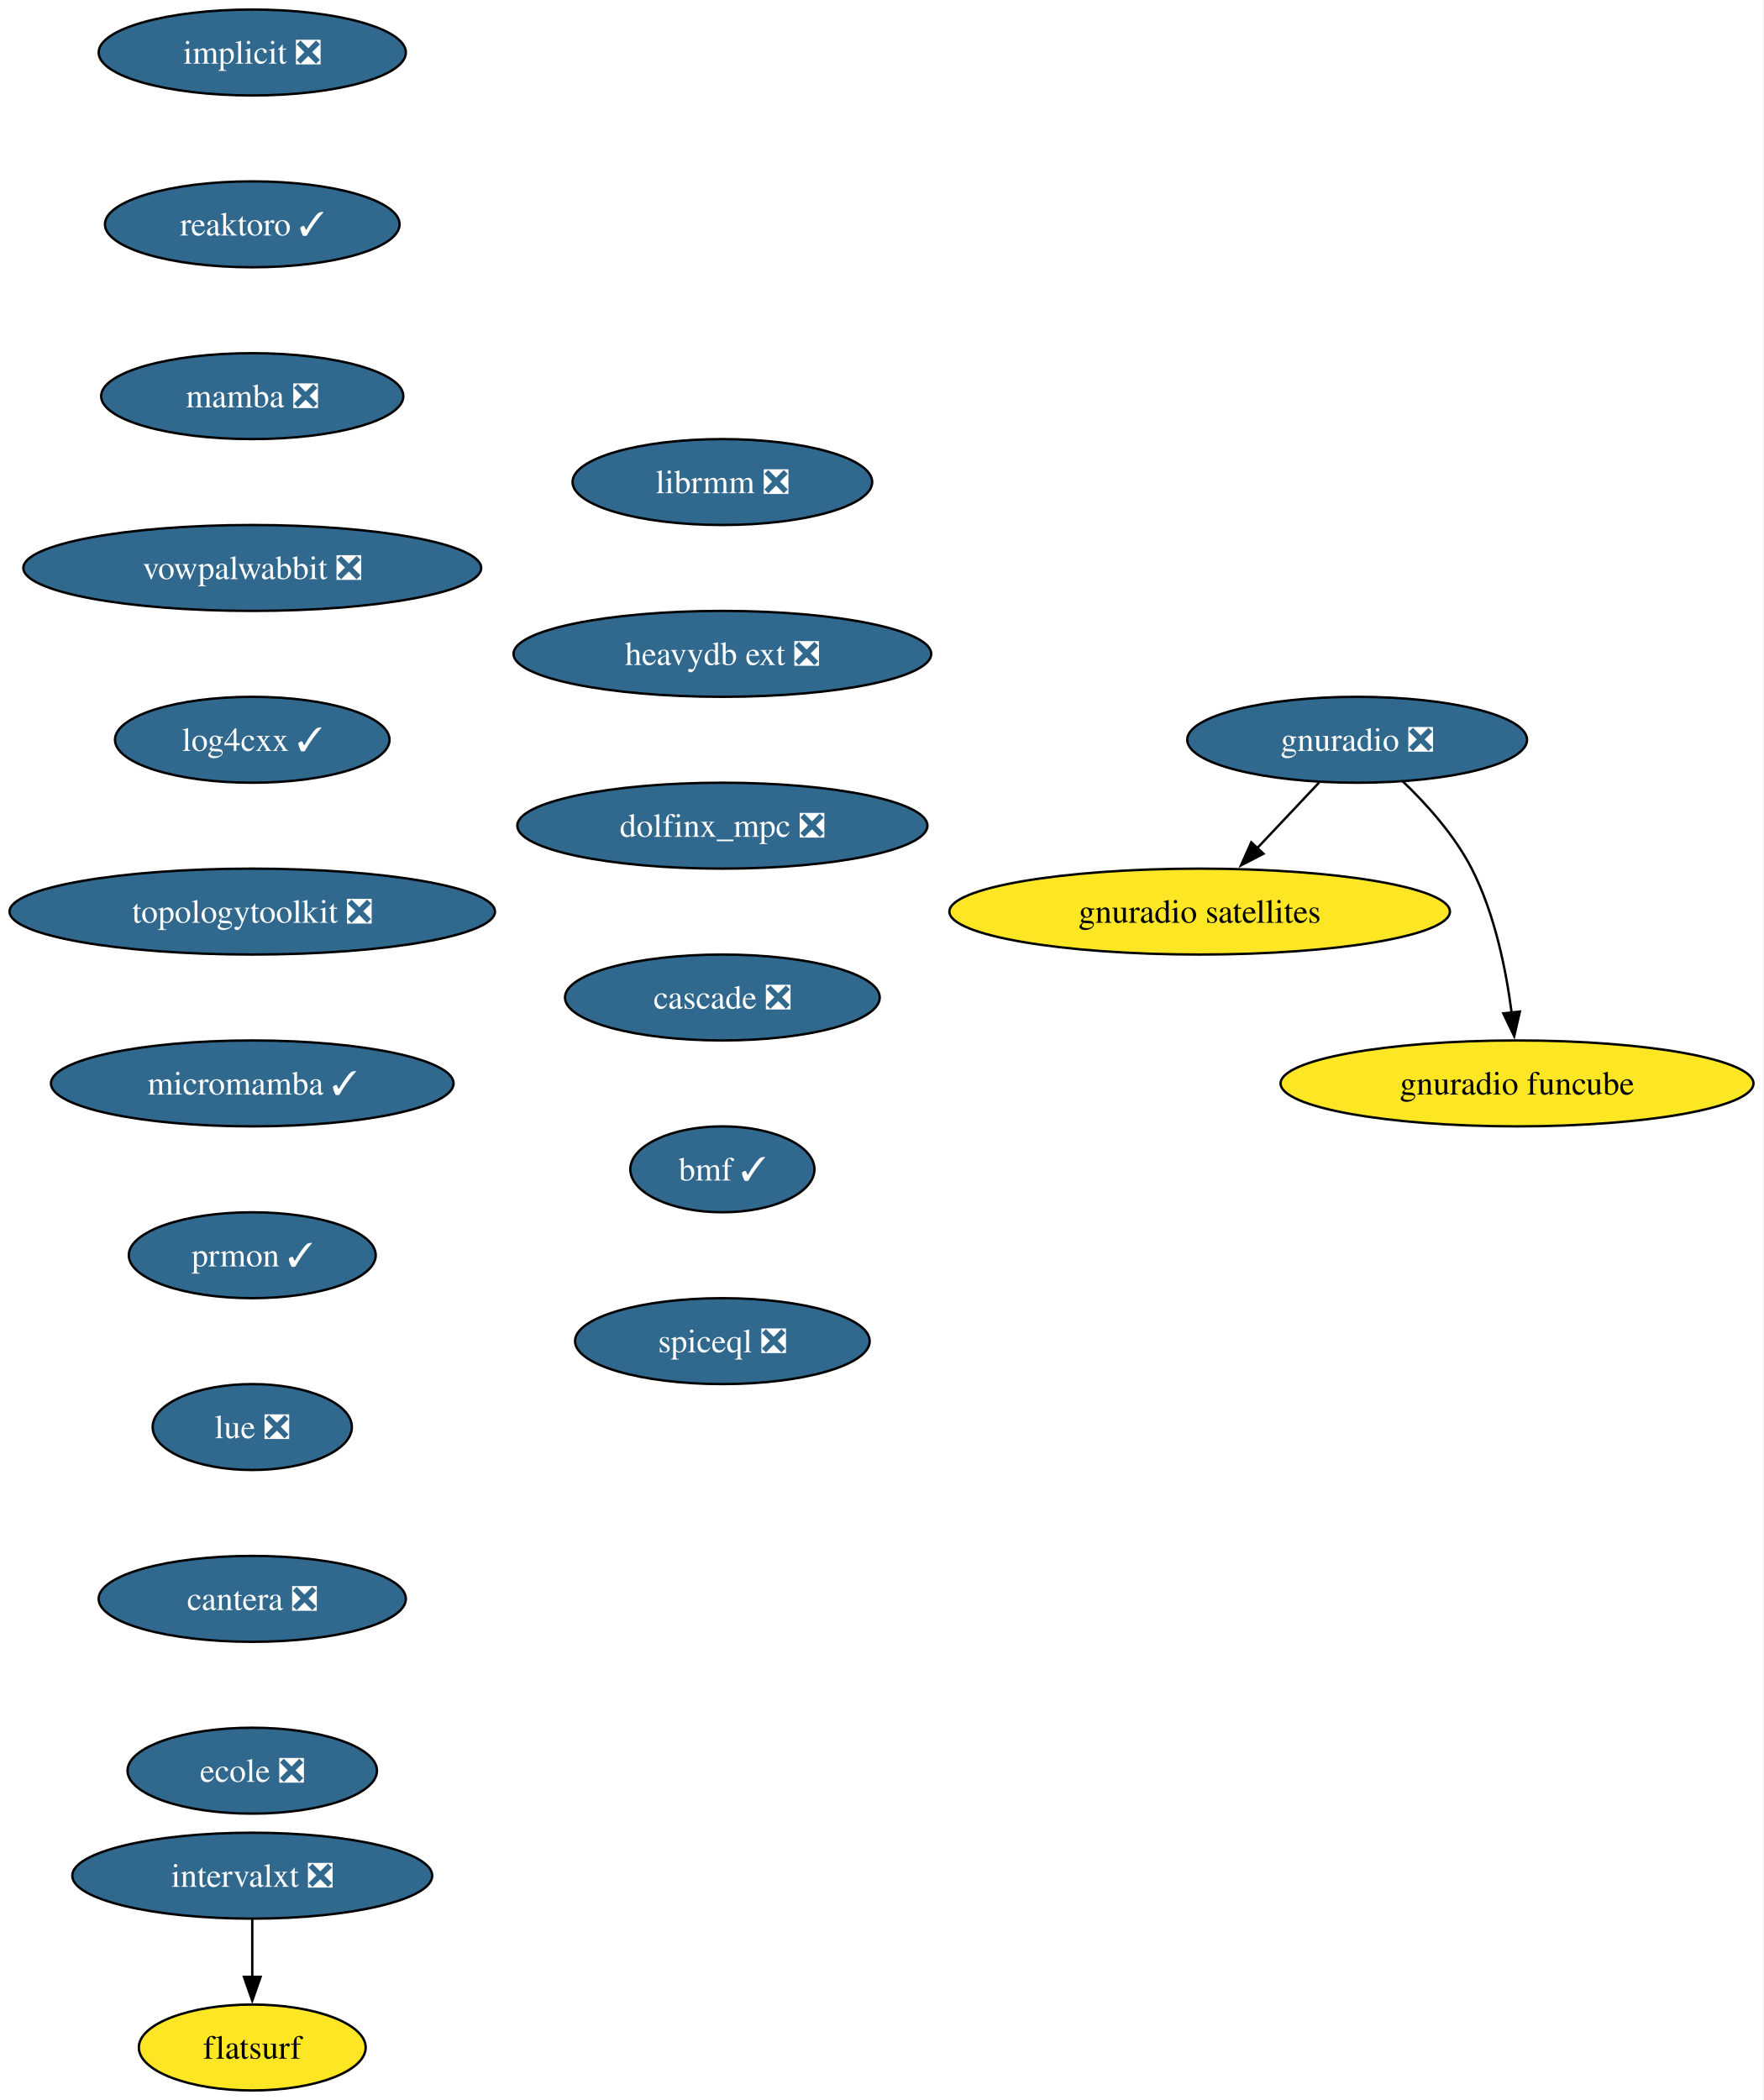
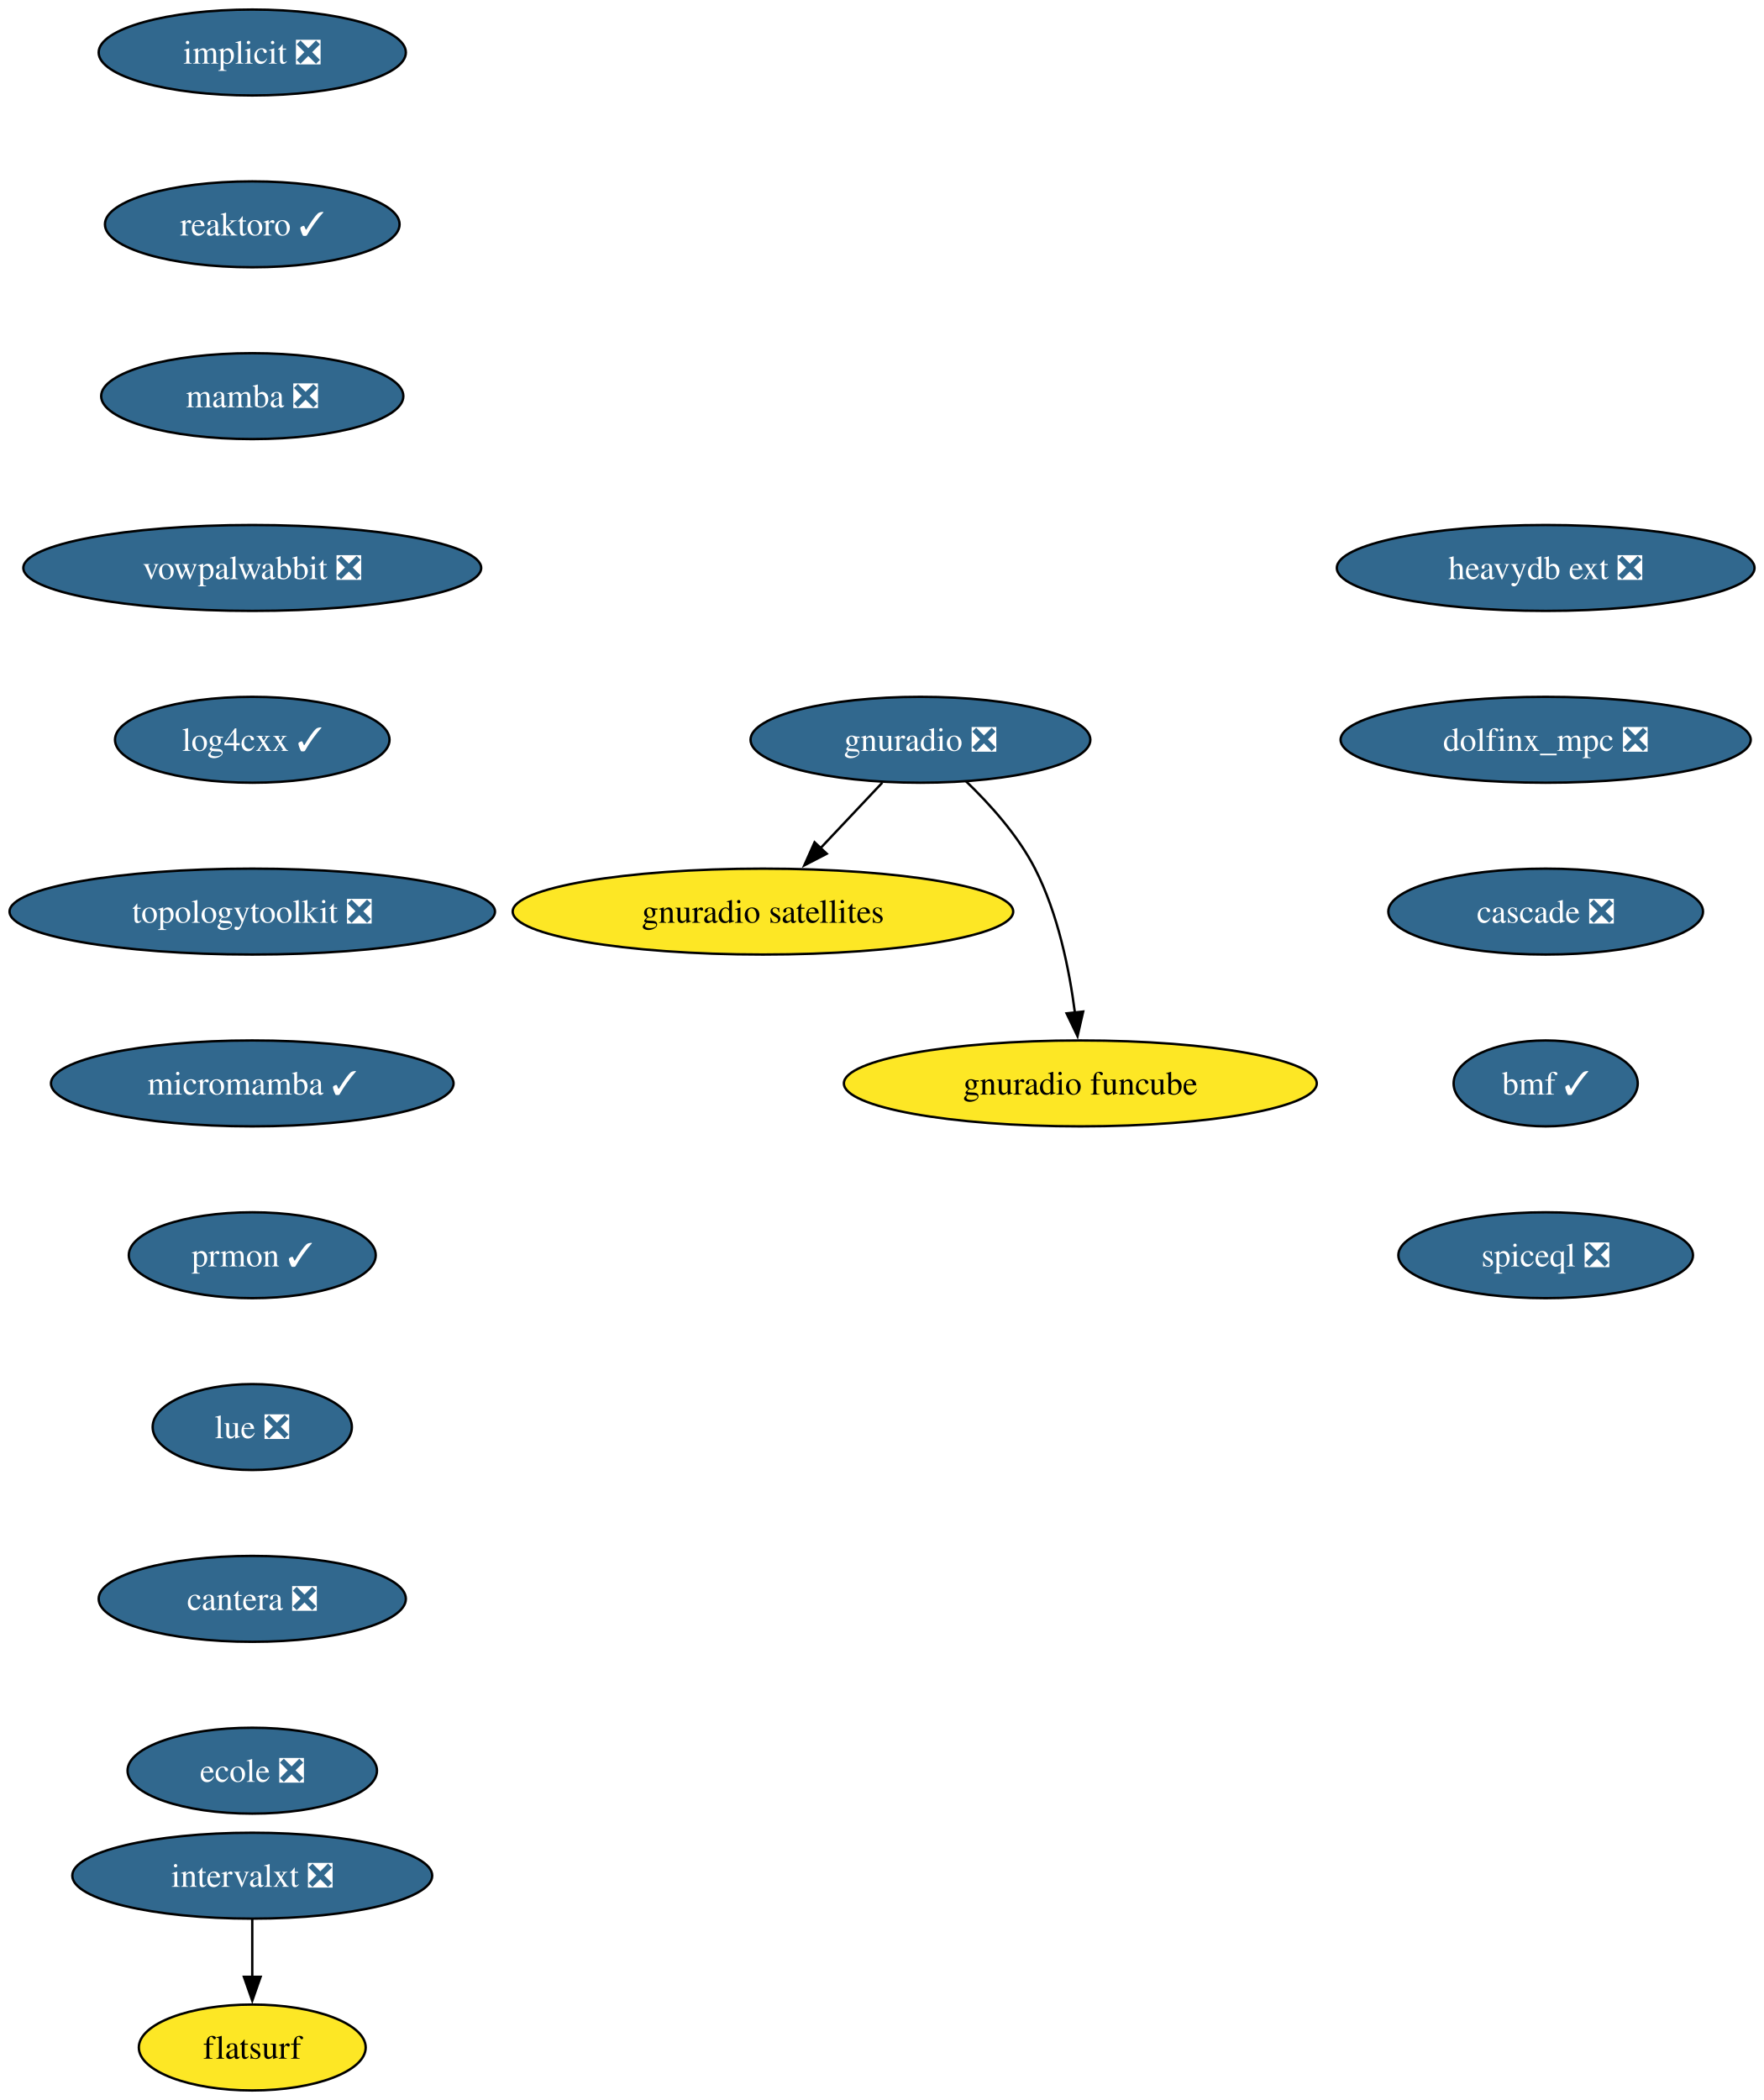
<svg xmlns="http://www.w3.org/2000/svg" xmlns:xlink="http://www.w3.org/1999/xlink" width="739pt" height="880pt" viewBox="0.00 0.00 739.00 880.00">
  <g id="graph0" class="graph" transform="scale(1 1) rotate(0) translate(4 876)">
-     <polygon fill="white" stroke="none" points="-4,4 -4,-876 734.8,-876 734.8,4 -4,4" />
+     <polygon fill="white" stroke="none" points="-4,4 -4,-876 735.22,-876 735.22,4 -4,4" />
    <g id="node1" class="node">
      <g id="a_node1">
        <a xlink:href="https://github.com/conda-forge/implicit-feedstock/pull/108" xlink:title="implicit ❎">
          <ellipse fill="#31688e" stroke="black" cx="101.71" cy="-854" rx="64.36" ry="18" />
          <text xml:space="preserve" text-anchor="middle" x="101.71" y="-849.33" font-family="Times,serif" font-size="14.00" fill="white">implicit ❎</text>
        </a>
      </g>
    </g>
    <g id="node2" class="node">
      <g id="a_node2">
        <a xlink:href="https://github.com/conda-forge/reaktoro-feedstock/pull/119" xlink:title="reaktoro ✓">
          <ellipse fill="#31688e" stroke="black" cx="101.71" cy="-782" rx="61.73" ry="18" />
          <text xml:space="preserve" text-anchor="middle" x="101.71" y="-777.33" font-family="Times,serif" font-size="14.00" fill="white">reaktoro ✓</text>
        </a>
      </g>
    </g>
    <g id="node3" class="node">
      <g id="a_node3">
        <a xlink:href="https://github.com/conda-forge/mamba-feedstock/pull/336" xlink:title="mamba ❎">
          <ellipse fill="#31688e" stroke="black" cx="101.71" cy="-710" rx="63.31" ry="18" />
          <text xml:space="preserve" text-anchor="middle" x="101.71" y="-705.33" font-family="Times,serif" font-size="14.00" fill="white">mamba ❎</text>
        </a>
      </g>
    </g>
    <g id="node4" class="node">
      <g id="a_node4">
        <a xlink:href="https://github.com/conda-forge/vowpalwabbit-feedstock/pull/90" xlink:title="vowpalwabbit ❎">
          <ellipse fill="#31688e" stroke="black" cx="101.71" cy="-638" rx="95.93" ry="18" />
          <text xml:space="preserve" text-anchor="middle" x="101.71" y="-633.33" font-family="Times,serif" font-size="14.00" fill="white">vowpalwabbit ❎</text>
        </a>
      </g>
    </g>
    <g id="node5" class="node">
      <g id="a_node5">
        <a xlink:href="https://github.com/conda-forge/log4cxx-feedstock/pull/31" xlink:title="log4cxx ✓">
          <ellipse fill="#31688e" stroke="black" cx="101.71" cy="-566" rx="57.52" ry="18" />
          <text xml:space="preserve" text-anchor="middle" x="101.71" y="-561.33" font-family="Times,serif" font-size="14.00" fill="white">log4cxx ✓</text>
        </a>
      </g>
    </g>
    <g id="node6" class="node">
      <g id="a_node6">
        <a xlink:href="https://github.com/conda-forge/topologytoolkit-feedstock/pull/81" xlink:title="topologytoolkit ❎">
          <ellipse fill="#31688e" stroke="black" cx="101.71" cy="-494" rx="101.71" ry="18" />
          <text xml:space="preserve" text-anchor="middle" x="101.71" y="-489.32" font-family="Times,serif" font-size="14.00" fill="white">topologytoolkit ❎</text>
        </a>
      </g>
    </g>
    <g id="node7" class="node">
      <g id="a_node7">
        <a xlink:href="https://github.com/conda-forge/micromamba-feedstock/pull/260" xlink:title="micromamba ✓">
          <ellipse fill="#31688e" stroke="black" cx="101.71" cy="-422" rx="84.35" ry="18" />
          <text xml:space="preserve" text-anchor="middle" x="101.71" y="-417.32" font-family="Times,serif" font-size="14.00" fill="white">micromamba ✓</text>
        </a>
      </g>
    </g>
    <g id="node11" class="node">
      <g id="a_node11">
        <a xlink:href="https://github.com/conda-forge/prmon-feedstock/pull/31" xlink:title="prmon ✓">
          <ellipse fill="#31688e" stroke="black" cx="101.71" cy="-350" rx="51.74" ry="18" />
          <text xml:space="preserve" text-anchor="middle" x="101.71" y="-345.32" font-family="Times,serif" font-size="14.00" fill="white">prmon ✓</text>
        </a>
      </g>
    </g>
    <g id="node8" class="node">
      <g id="a_node8">
        <a xlink:href="https://github.com/conda-forge/gnuradio-feedstock/pull/298" xlink:title="gnuradio ❎">
-           <ellipse fill="#31688e" stroke="black" cx="564.71" cy="-566" rx="71.2" ry="18" />
-           <text xml:space="preserve" text-anchor="middle" x="564.71" y="-561.33" font-family="Times,serif" font-size="14.00" fill="white">gnuradio ❎</text>
+           <ellipse fill="#31688e" stroke="black" cx="381.71" cy="-566" rx="71.2" ry="18" />
+           <text xml:space="preserve" text-anchor="middle" x="381.71" y="-561.33" font-family="Times,serif" font-size="14.00" fill="white">gnuradio ❎</text>
        </a>
      </g>
    </g>
    <g id="node9" class="node">
      <g id="a_node9">
        <a xlink:href="https://github.com/conda-forge/gnuradio-satellites-feedstock" xlink:title="gnuradio satellites">
-           <ellipse fill="#fde725" stroke="black" cx="498.71" cy="-494" rx="104.87" ry="18" />
-           <text xml:space="preserve" text-anchor="middle" x="498.71" y="-489.32" font-family="Times,serif" font-size="14.00">gnuradio satellites</text>
+           <ellipse fill="#fde725" stroke="black" cx="315.71" cy="-494" rx="104.87" ry="18" />
+           <text xml:space="preserve" text-anchor="middle" x="315.71" y="-489.32" font-family="Times,serif" font-size="14.00">gnuradio satellites</text>
        </a>
      </g>
    </g>
    <g id="edge7" class="edge">
-       <path fill="none" stroke="black" d="M548.74,-548.05C540.91,-539.75 531.32,-529.58 522.64,-520.38" />
-       <polygon fill="black" stroke="black" points="525.45,-518.25 516.04,-513.38 520.35,-523.05 525.45,-518.25" />
+       <path fill="none" stroke="black" d="M365.74,-548.05C357.91,-539.75 348.32,-529.58 339.64,-520.38" />
+       <polygon fill="black" stroke="black" points="342.45,-518.25 333.04,-513.38 337.35,-523.05 342.45,-518.25" />
    </g>
    <g id="node10" class="node">
      <g id="a_node10">
        <a xlink:href="https://github.com/conda-forge/gnuradio-funcube-feedstock" xlink:title="gnuradio funcube">
-           <ellipse fill="#fde725" stroke="black" cx="631.71" cy="-422" rx="99.08" ry="18" />
-           <text xml:space="preserve" text-anchor="middle" x="631.71" y="-417.32" font-family="Times,serif" font-size="14.00">gnuradio funcube</text>
+           <ellipse fill="#fde725" stroke="black" cx="448.71" cy="-422" rx="99.08" ry="18" />
+           <text xml:space="preserve" text-anchor="middle" x="448.71" y="-417.32" font-family="Times,serif" font-size="14.00">gnuradio funcube</text>
        </a>
      </g>
    </g>
    <g id="edge8" class="edge">
-       <path fill="none" stroke="black" d="M583.76,-548.65C593.85,-538.98 605.59,-525.92 612.71,-512 622.35,-493.17 627.11,-469.69 629.45,-451.58" />
-       <polygon fill="black" stroke="black" points="632.91,-452.11 630.53,-441.79 625.95,-451.35 632.91,-452.11" />
+       <path fill="none" stroke="black" d="M400.76,-548.65C410.85,-538.98 422.59,-525.92 429.71,-512 439.35,-493.17 444.11,-469.69 446.45,-451.58" />
+       <polygon fill="black" stroke="black" points="449.91,-452.11 447.53,-441.79 442.95,-451.35 449.91,-452.11" />
    </g>
    <g id="node12" class="node">
      <g id="a_node12">
        <a xlink:href="https://github.com/conda-forge/lue-feedstock/pull/70" xlink:title="lue ❎">
          <ellipse fill="#31688e" stroke="black" cx="101.71" cy="-278" rx="41.74" ry="18" />
          <text xml:space="preserve" text-anchor="middle" x="101.71" y="-273.32" font-family="Times,serif" font-size="14.00" fill="white">lue ❎</text>
        </a>
      </g>
    </g>
    <g id="node13" class="node">
      <g id="a_node13">
        <a xlink:href="https://github.com/conda-forge/cantera-feedstock/pull/59" xlink:title="cantera ❎">
          <ellipse fill="#31688e" stroke="black" cx="101.71" cy="-206" rx="64.36" ry="18" />
          <text xml:space="preserve" text-anchor="middle" x="101.71" y="-201.33" font-family="Times,serif" font-size="14.00" fill="white">cantera ❎</text>
        </a>
      </g>
    </g>
    <g id="node14" class="node">
      <g id="a_node14">
        <a xlink:href="https://github.com/conda-forge/ecole-feedstock/pull/46" xlink:title="ecole ❎">
          <ellipse fill="#31688e" stroke="black" cx="101.71" cy="-134" rx="52.26" ry="18" />
          <text xml:space="preserve" text-anchor="middle" x="101.71" y="-129.32" font-family="Times,serif" font-size="14.00" fill="white">ecole ❎</text>
        </a>
      </g>
    </g>
    <g id="node15" class="node">
      <g id="a_node15">
-         <a xlink:href="https://github.com/conda-forge/librmm-feedstock/pull/74" xlink:title="librmm ❎">
-           <ellipse fill="#31688e" stroke="black" cx="298.71" cy="-674" rx="62.78" ry="18" />
-           <text xml:space="preserve" text-anchor="middle" x="298.71" y="-669.33" font-family="Times,serif" font-size="14.00" fill="white">librmm ❎</text>
-         </a>
-       </g>
-     </g>
-     <g id="node16" class="node">
-       <g id="a_node16">
-         <a xlink:href="https://github.com/conda-forge/heavydb-ext-feedstock/pull/88" xlink:title="heavydb ext ❎">
-           <ellipse fill="#31688e" stroke="black" cx="298.71" cy="-602" rx="87.51" ry="18" />
-           <text xml:space="preserve" text-anchor="middle" x="298.71" y="-597.33" font-family="Times,serif" font-size="14.00" fill="white">heavydb ext ❎</text>
-         </a>
-       </g>
-     </g>
-     <g id="node19" class="node">
-       <g id="a_node19">
-         <a xlink:href="https://github.com/conda-forge/dolfinx_mpc-feedstock/pull/32" xlink:title="dolfinx_mpc ❎">
-           <ellipse fill="#31688e" stroke="black" cx="298.71" cy="-530" rx="85.93" ry="18" />
-           <text xml:space="preserve" text-anchor="middle" x="298.71" y="-525.33" font-family="Times,serif" font-size="14.00" fill="white">dolfinx_mpc ❎</text>
-         </a>
-       </g>
-     </g>
-     <g id="node17" class="node">
-       <g id="a_node17">
        <a xlink:href="https://github.com/conda-forge/intervalxt-feedstock/pull/25" xlink:title="intervalxt ❎">
          <ellipse fill="#31688e" stroke="black" cx="101.71" cy="-90" rx="75.41" ry="18" />
          <text xml:space="preserve" text-anchor="middle" x="101.71" y="-85.33" font-family="Times,serif" font-size="14.00" fill="white">intervalxt ❎</text>
        </a>
      </g>
    </g>
-     <g id="node18" class="node">
-       <g id="a_node18">
+     <g id="node16" class="node">
+       <g id="a_node16">
        <a xlink:href="https://github.com/conda-forge/flatsurf-feedstock" xlink:title="flatsurf">
          <ellipse fill="#fde725" stroke="black" cx="101.71" cy="-18" rx="47.53" ry="18" />
          <text xml:space="preserve" text-anchor="middle" x="101.71" y="-13.32" font-family="Times,serif" font-size="14.00">flatsurf</text>
        </a>
      </g>
    </g>
-     <g id="edge14" class="edge">
+     <g id="edge13" class="edge">
      <path fill="none" stroke="black" d="M101.71,-71.7C101.71,-64.41 101.71,-55.73 101.71,-47.54" />
      <polygon fill="black" stroke="black" points="105.21,-47.62 101.71,-37.62 98.21,-47.62 105.21,-47.62" />
    </g>
+     <g id="node17" class="node">
+       <g id="a_node17">
+         <a xlink:href="https://github.com/conda-forge/heavydb-ext-feedstock/pull/88" xlink:title="heavydb ext ❎">
+           <ellipse fill="#31688e" stroke="black" cx="643.71" cy="-638" rx="87.51" ry="18" />
+           <text xml:space="preserve" text-anchor="middle" x="643.71" y="-633.33" font-family="Times,serif" font-size="14.00" fill="white">heavydb ext ❎</text>
+         </a>
+       </g>
+     </g>
+     <g id="node18" class="node">
+       <g id="a_node18">
+         <a xlink:href="https://github.com/conda-forge/dolfinx_mpc-feedstock/pull/32" xlink:title="dolfinx_mpc ❎">
+           <ellipse fill="#31688e" stroke="black" cx="643.71" cy="-566" rx="85.93" ry="18" />
+           <text xml:space="preserve" text-anchor="middle" x="643.71" y="-561.33" font-family="Times,serif" font-size="14.00" fill="white">dolfinx_mpc ❎</text>
+         </a>
+       </g>
+     </g>
+     <g id="node19" class="node">
+       <g id="a_node19">
+         <a xlink:href="https://github.com/conda-forge/cascade-feedstock/pull/33" xlink:title="cascade ❎">
+           <ellipse fill="#31688e" stroke="black" cx="643.71" cy="-494" rx="65.94" ry="18" />
+           <text xml:space="preserve" text-anchor="middle" x="643.71" y="-489.32" font-family="Times,serif" font-size="14.00" fill="white">cascade ❎</text>
+         </a>
+       </g>
+     </g>
    <g id="node20" class="node">
      <g id="a_node20">
-         <a xlink:href="https://github.com/conda-forge/cascade-feedstock/pull/33" xlink:title="cascade ❎">
-           <ellipse fill="#31688e" stroke="black" cx="298.71" cy="-458" rx="65.94" ry="18" />
-           <text xml:space="preserve" text-anchor="middle" x="298.71" y="-453.32" font-family="Times,serif" font-size="14.00" fill="white">cascade ❎</text>
+         <a xlink:href="https://github.com/conda-forge/bmf-feedstock/pull/38" xlink:title="bmf ✓">
+           <ellipse fill="#31688e" stroke="black" cx="643.71" cy="-422" rx="38.58" ry="18" />
+           <text xml:space="preserve" text-anchor="middle" x="643.71" y="-417.32" font-family="Times,serif" font-size="14.00" fill="white">bmf ✓</text>
        </a>
      </g>
    </g>
    <g id="node21" class="node">
      <g id="a_node21">
-         <a xlink:href="https://github.com/conda-forge/bmf-feedstock/pull/38" xlink:title="bmf ✓">
-           <ellipse fill="#31688e" stroke="black" cx="298.71" cy="-386" rx="38.58" ry="18" />
-           <text xml:space="preserve" text-anchor="middle" x="298.71" y="-381.32" font-family="Times,serif" font-size="14.00" fill="white">bmf ✓</text>
-         </a>
-       </g>
-     </g>
-     <g id="node22" class="node">
-       <g id="a_node22">
        <a xlink:href="https://github.com/conda-forge/spiceql-feedstock/pull/31" xlink:title="spiceql ❎">
-           <ellipse fill="#31688e" stroke="black" cx="298.71" cy="-314" rx="61.73" ry="18" />
-           <text xml:space="preserve" text-anchor="middle" x="298.71" y="-309.32" font-family="Times,serif" font-size="14.00" fill="white">spiceql ❎</text>
+           <ellipse fill="#31688e" stroke="black" cx="643.71" cy="-350" rx="61.73" ry="18" />
+           <text xml:space="preserve" text-anchor="middle" x="643.71" y="-345.32" font-family="Times,serif" font-size="14.00" fill="white">spiceql ❎</text>
        </a>
      </g>
    </g>
  </g>
</svg>
